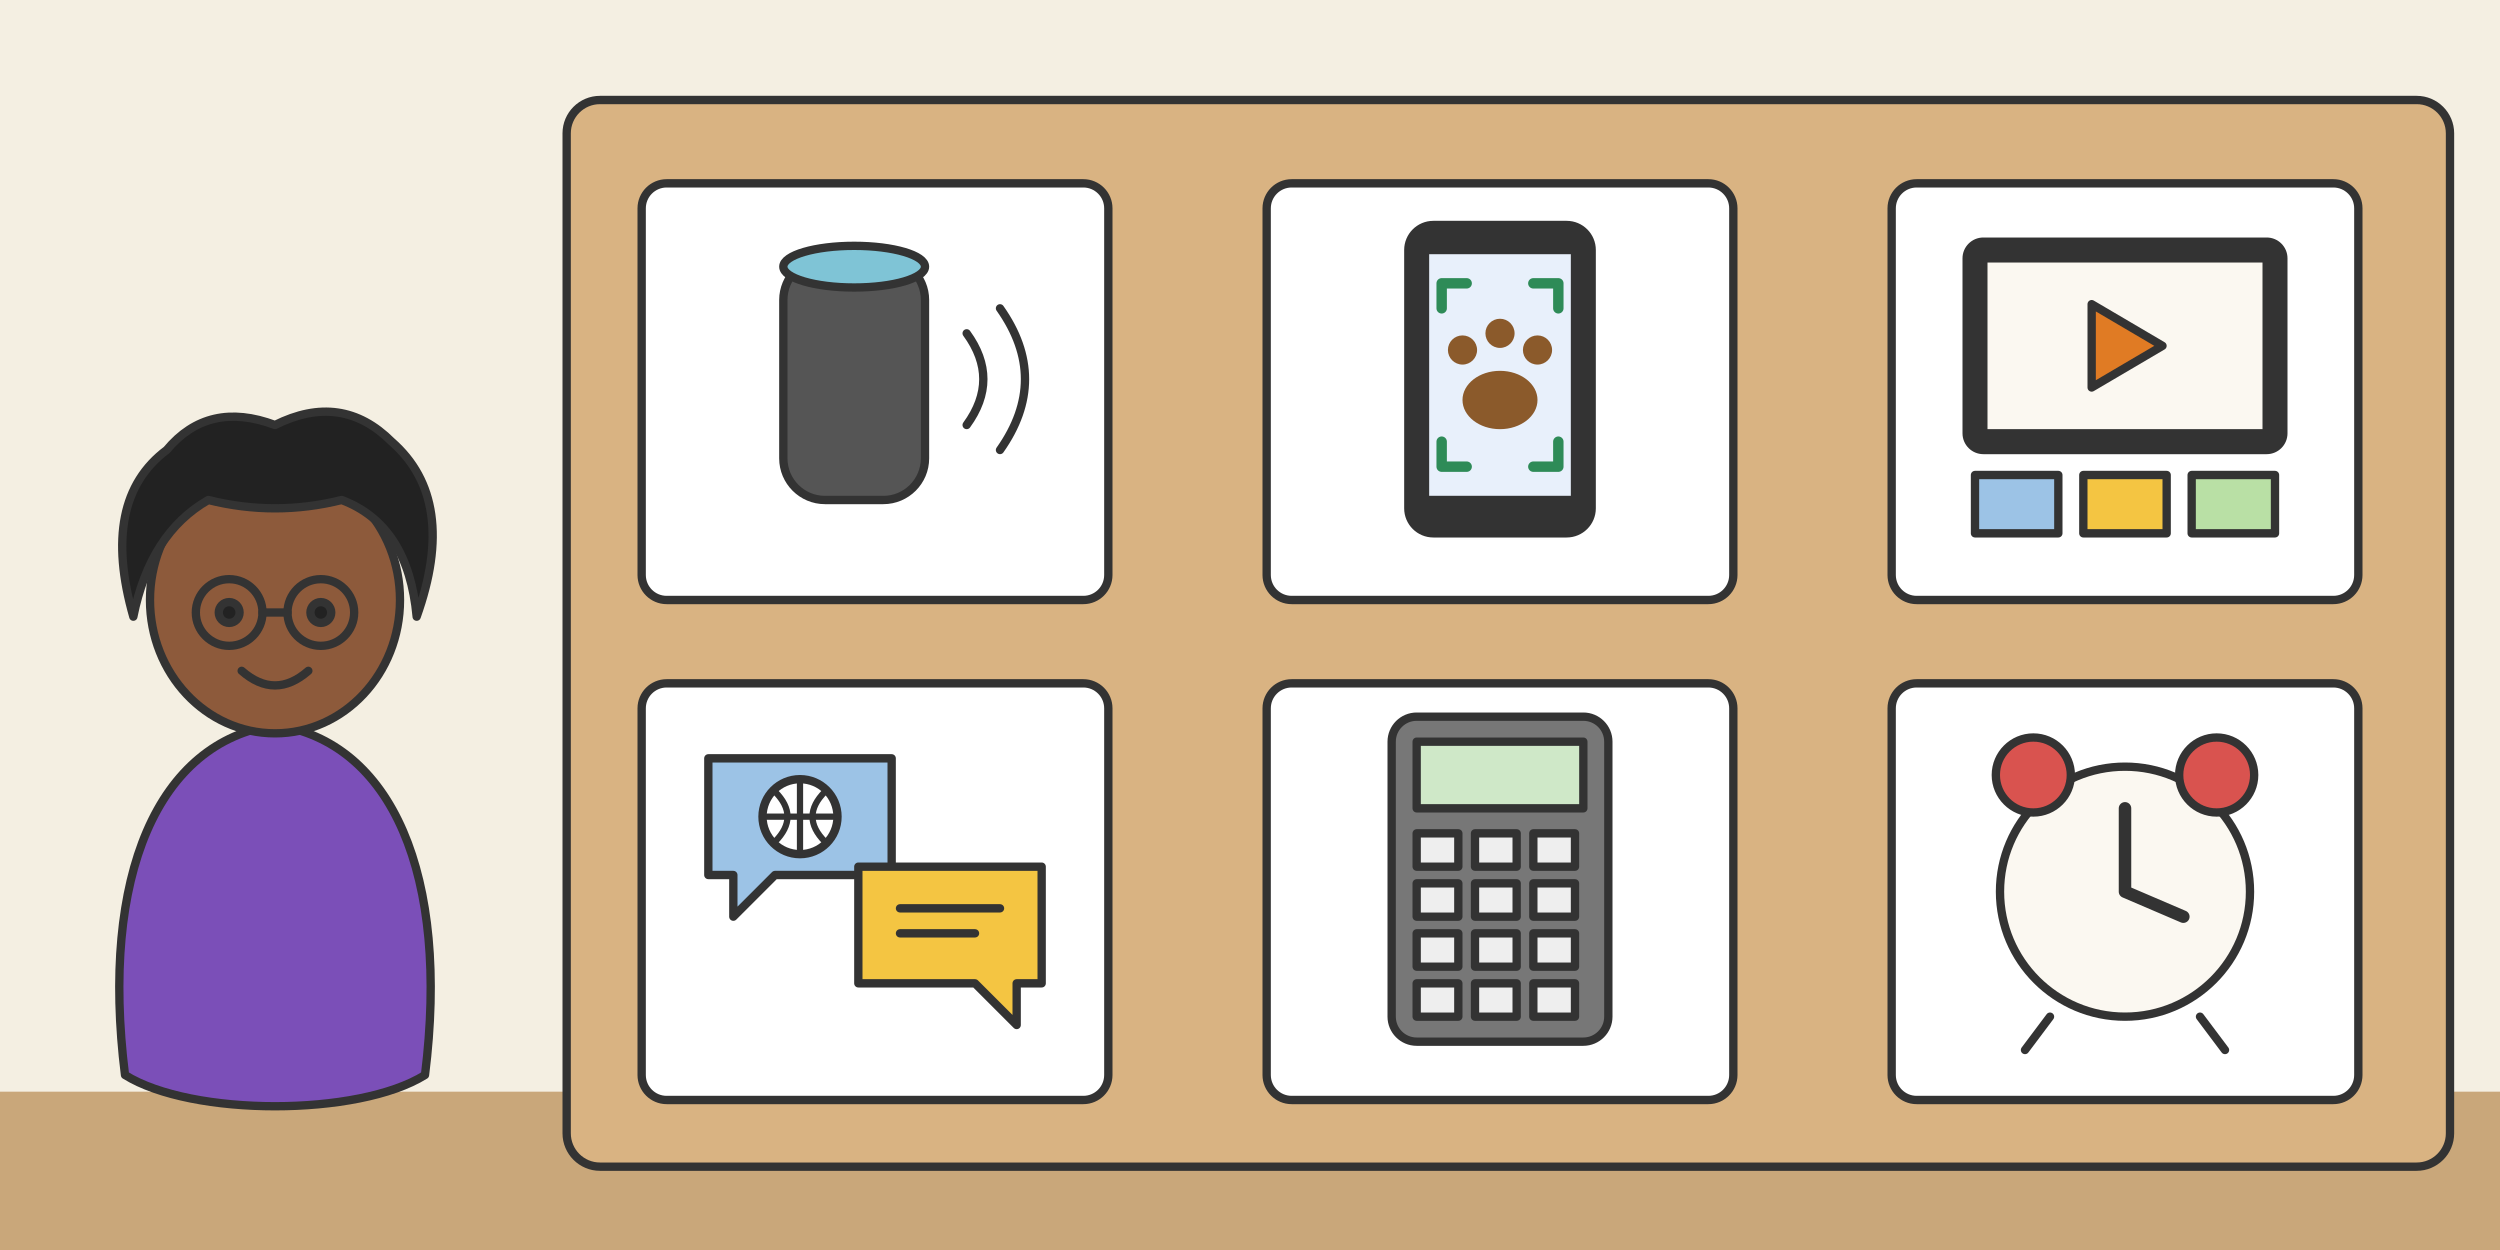
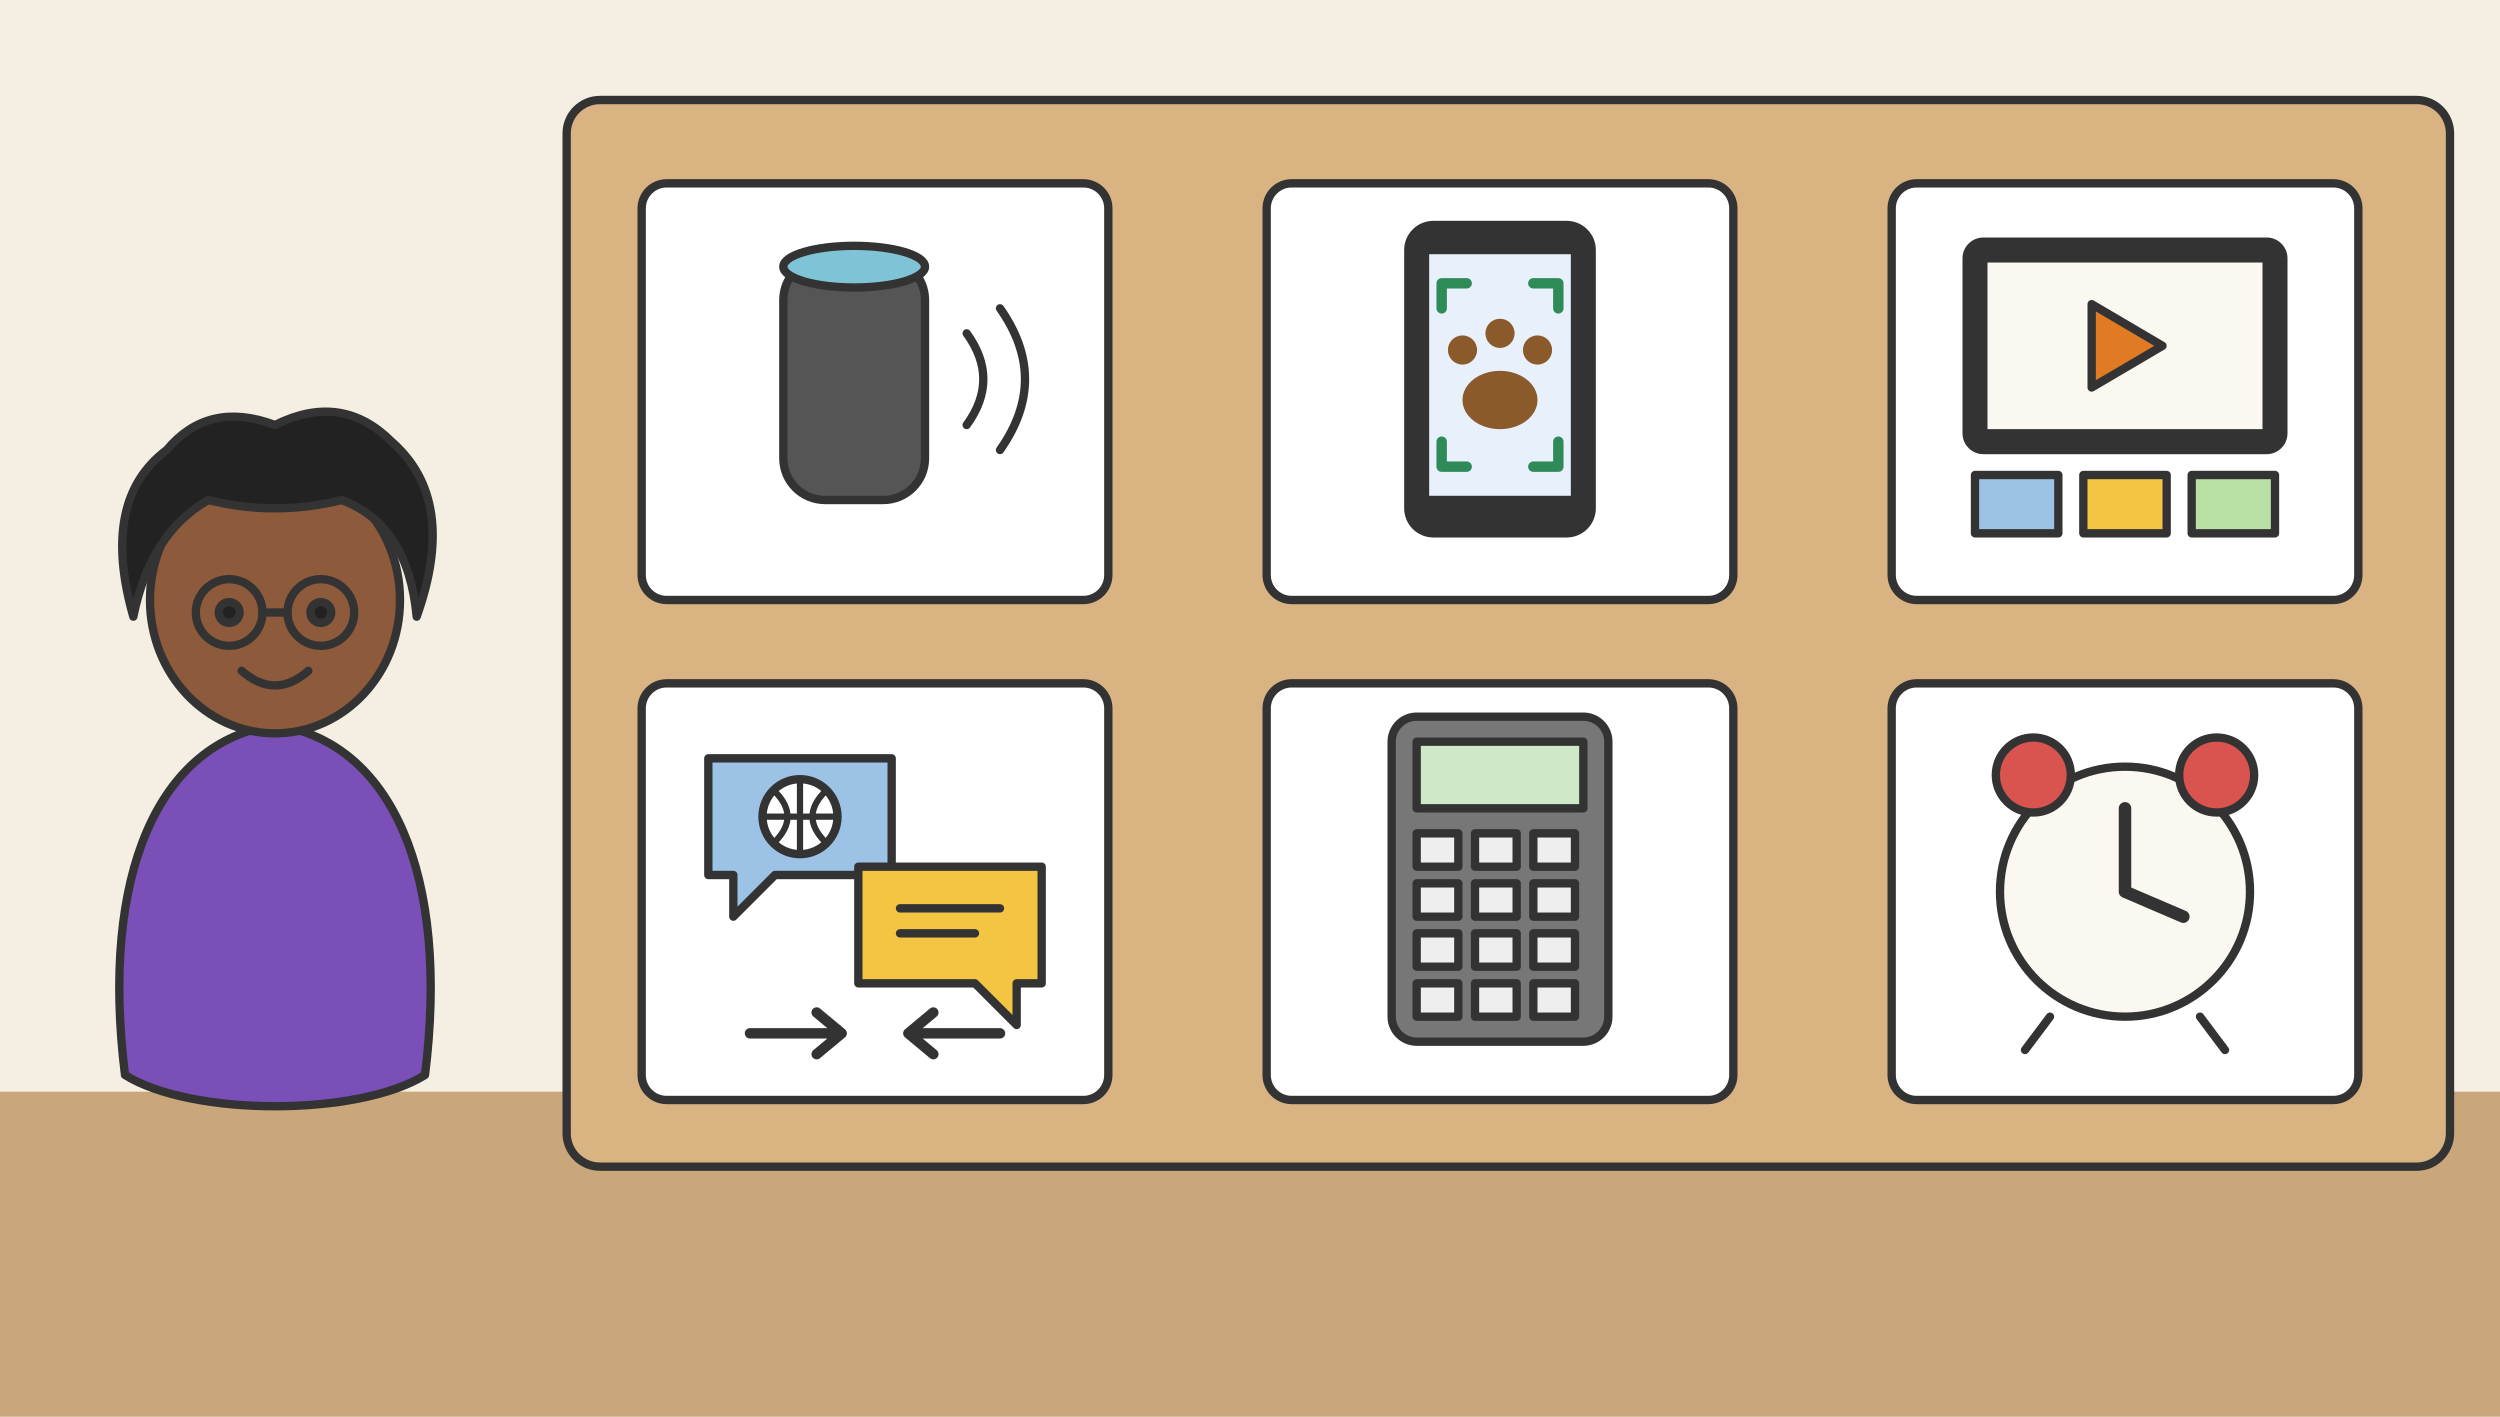
- <svg xmlns="http://www.w3.org/2000/svg" viewBox="0 0 600 300" role="img">
+ <svg xmlns="http://www.w3.org/2000/svg" viewBox="0 0 600 340" role="img">
  <defs>
    <g id="mia" stroke="#333" stroke-width="2" stroke-linejoin="round" stroke-linecap="round">
      <path d="M14 168 C8 120 22 88 50 84 C78 88 92 120 86 168 C70 178 30 178 14 168 Z" fill="#7b4fb8" />
      <ellipse cx="50" cy="54" rx="30" ry="32" fill="#8d5a3b" />
      <path d="M16 58 Q8 30 24 18 Q34 6 50 12 Q66 4 78 16 Q94 30 84 58 Q82 36 66 30 Q50 34 34 30 Q20 38 16 58 Z" fill="#222" />
      <circle cx="39" cy="57" r="8" fill="none" />
      <circle cx="61" cy="57" r="8" fill="none" />
      <path d="M47 57 L53 57" fill="none" />
      <circle cx="39" cy="57" r="2.5" fill="#222" />
      <circle cx="61" cy="57" r="2.5" fill="#222" />
      <path d="M42 71 Q50 78 58 71" fill="none" />
    </g>
  </defs>
-   <rect width="600" height="300" fill="#f4efe2" />
-   <rect y="262" width="600" height="38" fill="#c9a77a" />
+   <rect width="600" height="340" fill="#f4efe2" />
+   <rect y="262" width="600" height="78" fill="#c9a77a" />
  <rect x="136" y="24" width="452" height="256" rx="8" fill="#d9b382" stroke="#333" stroke-width="2" />
  <g transform="translate(150,40)" stroke="#333" stroke-width="2" stroke-linejoin="round" stroke-linecap="round">
    <rect x="4" y="4" width="112" height="100" rx="6" fill="#fff" />
    <rect x="38" y="22" width="34" height="58" rx="10" fill="#555" />
    <ellipse cx="55" cy="24" rx="17" ry="5" fill="#7fc4d6" />
    <path d="M82 40 Q90 51 82 62 M90 34 Q102 51 90 68" fill="none" />
  </g>
  <g transform="translate(300,40)" stroke="#333" stroke-width="2" stroke-linejoin="round" stroke-linecap="round">
    <rect x="4" y="4" width="112" height="100" rx="6" fill="#fff" />
    <rect x="38" y="14" width="44" height="74" rx="6" fill="#333" />
    <rect x="42" y="20" width="36" height="60" fill="#e8f0fb" />
    <g fill="#8b5a2b" stroke="none">
      <ellipse cx="60" cy="56" rx="9" ry="7" />
      <circle cx="51" cy="44" r="3.5" />
      <circle cx="60" cy="40" r="3.5" />
      <circle cx="69" cy="44" r="3.5" />
    </g>
    <path d="M46 34 v-6 h6 M74 34 v-6 h-6 M46 66 v6 h6 M74 66 v6 h-6" fill="none" stroke="#2e8b57" stroke-width="2.5" />
  </g>
  <g transform="translate(450,40)" stroke="#333" stroke-width="2" stroke-linejoin="round" stroke-linecap="round">
    <rect x="4" y="4" width="112" height="100" rx="6" fill="#fff" />
    <rect x="22" y="18" width="76" height="50" rx="4" fill="#333" />
    <rect x="26" y="22" width="68" height="42" fill="#fbf8f1" />
    <path d="M52 33 L52 53 L69 43 Z" fill="#e07b24" />
    <rect x="24" y="74" width="20" height="14" fill="#9cc3e6" />
    <rect x="50" y="74" width="20" height="14" fill="#f4c542" />
    <rect x="76" y="74" width="20" height="14" fill="#b9e0a5" />
  </g>
  <g transform="translate(150,160)" stroke="#333" stroke-width="2" stroke-linejoin="round" stroke-linecap="round">
    <rect x="4" y="4" width="112" height="100" rx="6" fill="#fff" />
    <path d="M20 22 h44 v28 h-28 l-10 10 v-10 h-6 Z" fill="#9cc3e6" />
    <path d="M56 48 h44 v28 h-6 v10 l-10 -10 h-28 Z" fill="#f4c542" />
    <circle cx="42" cy="36" r="9" fill="#fff" />
    <path d="M33 36 h18 M42 27 v18 M36 30 Q42 36 36 42 M48 30 Q42 36 48 42" fill="none" stroke-width="1.5" />
    <path d="M66 58 h24 M66 64 h18" fill="none" />
+     <path d="M30 88 h22 m-6 -5 l6 5 l-6 5 M90 88 h-22 m6 -5 l-6 5 l6 5" fill="none" stroke-width="2.5" />
  </g>
  <g transform="translate(300,160)" stroke="#333" stroke-width="2" stroke-linejoin="round" stroke-linecap="round">
    <rect x="4" y="4" width="112" height="100" rx="6" fill="#fff" />
    <rect x="34" y="12" width="52" height="78" rx="6" fill="#777" />
    <rect x="40" y="18" width="40" height="16" fill="#cfe8c8" />
    <g fill="#eee">
      <rect x="40" y="40" width="10" height="8" />
      <rect x="54" y="40" width="10" height="8" />
      <rect x="68" y="40" width="10" height="8" />
      <rect x="40" y="52" width="10" height="8" />
      <rect x="54" y="52" width="10" height="8" />
      <rect x="68" y="52" width="10" height="8" />
      <rect x="40" y="64" width="10" height="8" />
      <rect x="54" y="64" width="10" height="8" />
      <rect x="68" y="64" width="10" height="8" />
      <rect x="40" y="76" width="10" height="8" />
      <rect x="54" y="76" width="10" height="8" />
      <rect x="68" y="76" width="10" height="8" />
    </g>
  </g>
  <g transform="translate(450,160)" stroke="#333" stroke-width="2" stroke-linejoin="round" stroke-linecap="round">
    <rect x="4" y="4" width="112" height="100" rx="6" fill="#fff" />
    <circle cx="60" cy="54" r="30" fill="#fbf8f1" />
    <circle cx="38" cy="26" r="9" fill="#d9534f" />
    <circle cx="82" cy="26" r="9" fill="#d9534f" />
    <path d="M60 54 V34 M60 54 L74 60" fill="none" stroke-width="3" />
    <path d="M42 84 L36 92 M78 84 L84 92" fill="none" />
  </g>
  <use href="#mia" transform="translate(16,90)" />
</svg>
